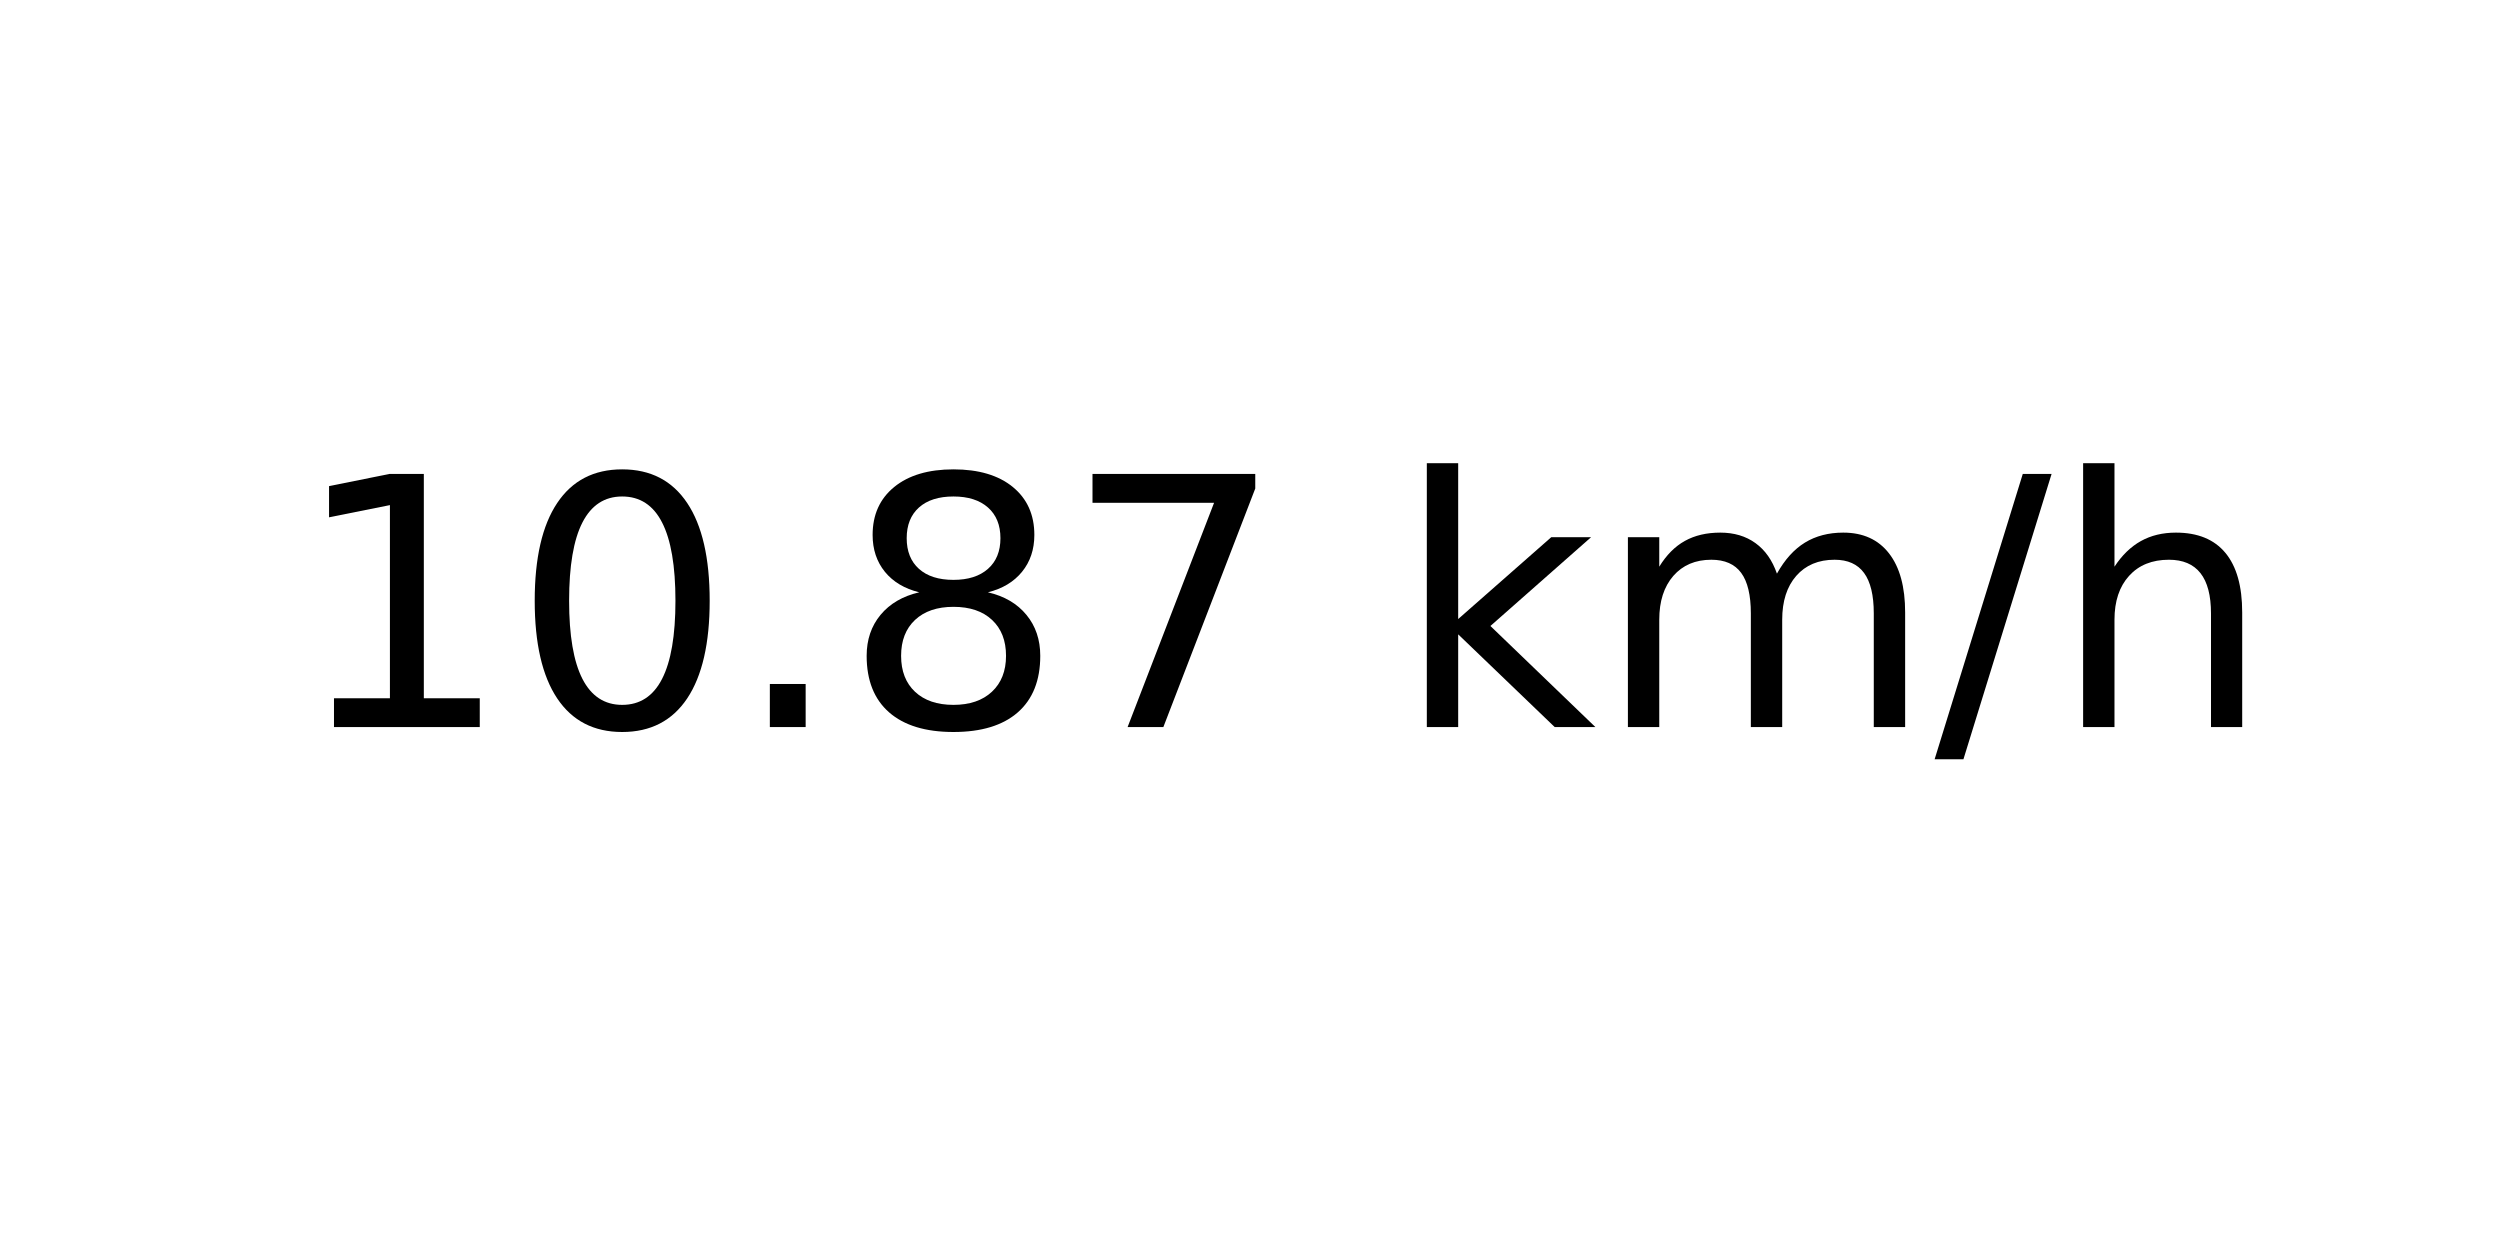
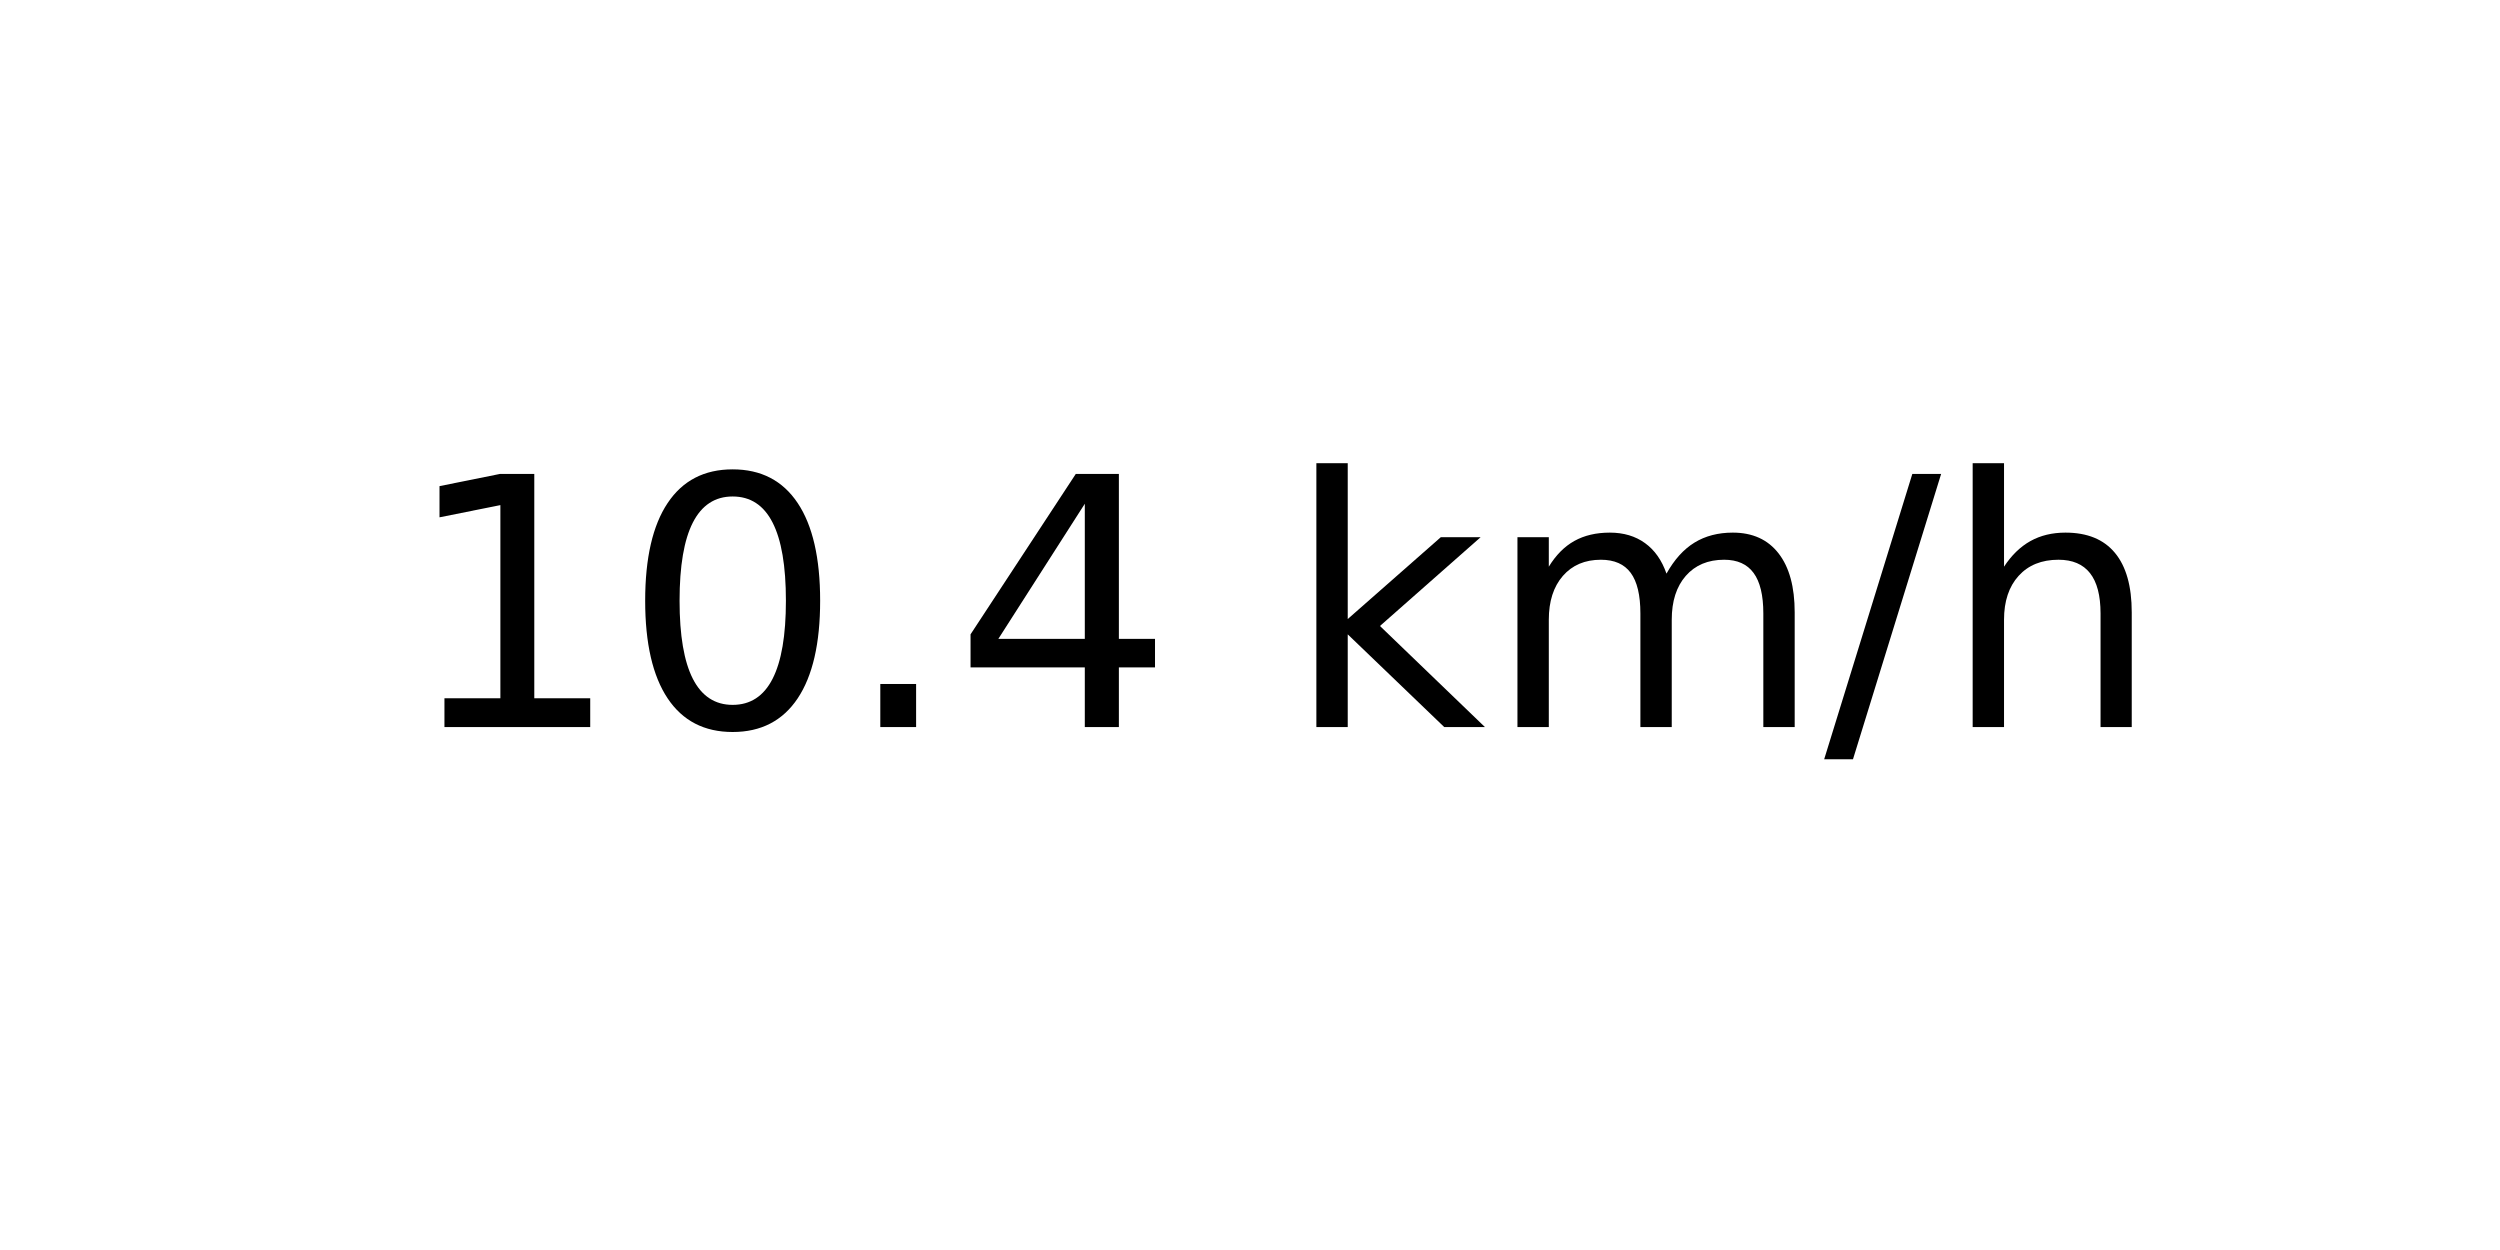
<svg xmlns="http://www.w3.org/2000/svg" xmlns:xlink="http://www.w3.org/1999/xlink" width="72pt" height="36pt" viewBox="0 0 72 36" version="1.1">
  <defs>
    <style type="text/css">*{stroke-linejoin: round; stroke-linecap: butt}</style>
  </defs>
  <g id="figure_1">
    <g id="axes_1">
      <g id="text_1">
-         <g transform="translate(8.378125 20.93937) scale(0.1 -0.1)">
+         <g transform="translate(11.55937 20.93937) scale(0.1 -0.1)">
          <defs>
            <path id="DejaVuSans-31" d="M 794 531  L 1825 531  L 1825 4091  L 703 3866  L 703 4441  L 1819 4666  L 2450 4666  L 2450 531  L 3481 531  L 3481 0  L 794 0  L 794 531  z " transform="scale(0.015625)" />
            <path id="DejaVuSans-30" d="M 2034 4250  Q 1547 4250 1301 3770  Q 1056 3291 1056 2328  Q 1056 1369 1301 889  Q 1547 409 2034 409  Q 2525 409 2770 889  Q 3016 1369 3016 2328  Q 3016 3291 2770 3770  Q 2525 4250 2034 4250  z M 2034 4750  Q 2819 4750 3233 4129  Q 3647 3509 3647 2328  Q 3647 1150 3233 529  Q 2819 -91 2034 -91  Q 1250 -91 836 529  Q 422 1150 422 2328  Q 422 3509 836 4129  Q 1250 4750 2034 4750  z " transform="scale(0.015625)" />
            <path id="DejaVuSans-2e" d="M 684 794  L 1344 794  L 1344 0  L 684 0  L 684 794  z " transform="scale(0.015625)" />
-             <path id="DejaVuSans-38" d="M 2034 2216  Q 1584 2216 1326 1975  Q 1069 1734 1069 1313  Q 1069 891 1326 650  Q 1584 409 2034 409  Q 2484 409 2743 651  Q 3003 894 3003 1313  Q 3003 1734 2745 1975  Q 2488 2216 2034 2216  z M 1403 2484  Q 997 2584 770 2862  Q 544 3141 544 3541  Q 544 4100 942 4425  Q 1341 4750 2034 4750  Q 2731 4750 3128 4425  Q 3525 4100 3525 3541  Q 3525 3141 3298 2862  Q 3072 2584 2669 2484  Q 3125 2378 3379 2068  Q 3634 1759 3634 1313  Q 3634 634 3220 271  Q 2806 -91 2034 -91  Q 1263 -91 848 271  Q 434 634 434 1313  Q 434 1759 690 2068  Q 947 2378 1403 2484  z M 1172 3481  Q 1172 3119 1398 2916  Q 1625 2713 2034 2713  Q 2441 2713 2670 2916  Q 2900 3119 2900 3481  Q 2900 3844 2670 4047  Q 2441 4250 2034 4250  Q 1625 4250 1398 4047  Q 1172 3844 1172 3481  z " transform="scale(0.015625)" />
-             <path id="DejaVuSans-37" d="M 525 4666  L 3525 4666  L 3525 4397  L 1831 0  L 1172 0  L 2766 4134  L 525 4134  L 525 4666  z " transform="scale(0.015625)" />
+             <path id="DejaVuSans-34" d="M 2419 4116  L 825 1625  L 2419 1625  L 2419 4116  z M 2253 4666  L 3047 4666  L 3047 1625  L 3713 1625  L 3713 1100  L 3047 1100  L 3047 0  L 2419 0  L 2419 1100  L 313 1100  L 313 1709  L 2253 4666  z " transform="scale(0.015625)" />
            <path id="DejaVuSans-20" transform="scale(0.015625)" />
            <path id="DejaVuSans-6b" d="M 581 4863  L 1159 4863  L 1159 1991  L 2875 3500  L 3609 3500  L 1753 1863  L 3688 0  L 2938 0  L 1159 1709  L 1159 0  L 581 0  L 581 4863  z " transform="scale(0.015625)" />
            <path id="DejaVuSans-6d" d="M 3328 2828  Q 3544 3216 3844 3400  Q 4144 3584 4550 3584  Q 5097 3584 5394 3201  Q 5691 2819 5691 2113  L 5691 0  L 5113 0  L 5113 2094  Q 5113 2597 4934 2840  Q 4756 3084 4391 3084  Q 3944 3084 3684 2787  Q 3425 2491 3425 1978  L 3425 0  L 2847 0  L 2847 2094  Q 2847 2600 2669 2842  Q 2491 3084 2119 3084  Q 1678 3084 1418 2786  Q 1159 2488 1159 1978  L 1159 0  L 581 0  L 581 3500  L 1159 3500  L 1159 2956  Q 1356 3278 1631 3431  Q 1906 3584 2284 3584  Q 2666 3584 2933 3390  Q 3200 3197 3328 2828  z " transform="scale(0.015625)" />
            <path id="DejaVuSans-2f" d="M 1625 4666  L 2156 4666  L 531 -594  L 0 -594  L 1625 4666  z " transform="scale(0.015625)" />
            <path id="DejaVuSans-68" d="M 3513 2113  L 3513 0  L 2938 0  L 2938 2094  Q 2938 2591 2744 2837  Q 2550 3084 2163 3084  Q 1697 3084 1428 2787  Q 1159 2491 1159 1978  L 1159 0  L 581 0  L 581 4863  L 1159 4863  L 1159 2956  Q 1366 3272 1645 3428  Q 1925 3584 2291 3584  Q 2894 3584 3203 3211  Q 3513 2838 3513 2113  z " transform="scale(0.015625)" />
          </defs>
          <use xlink:href="#DejaVuSans-31" />
          <use xlink:href="#DejaVuSans-30" x="63.623" />
          <use xlink:href="#DejaVuSans-2e" x="127.246" />
-           <use xlink:href="#DejaVuSans-38" x="159.033" />
-           <use xlink:href="#DejaVuSans-37" x="222.656" />
-           <use xlink:href="#DejaVuSans-20" x="286.279" />
-           <use xlink:href="#DejaVuSans-6b" x="318.066" />
-           <use xlink:href="#DejaVuSans-6d" x="375.977" />
-           <use xlink:href="#DejaVuSans-2f" x="473.389" />
-           <use xlink:href="#DejaVuSans-68" x="507.08" />
+           <use xlink:href="#DejaVuSans-34" x="159.033" />
+           <use xlink:href="#DejaVuSans-20" x="222.656" />
+           <use xlink:href="#DejaVuSans-6b" x="254.443" />
+           <use xlink:href="#DejaVuSans-6d" x="312.354" />
+           <use xlink:href="#DejaVuSans-2f" x="409.766" />
+           <use xlink:href="#DejaVuSans-68" x="443.457" />
        </g>
      </g>
    </g>
  </g>
</svg>
